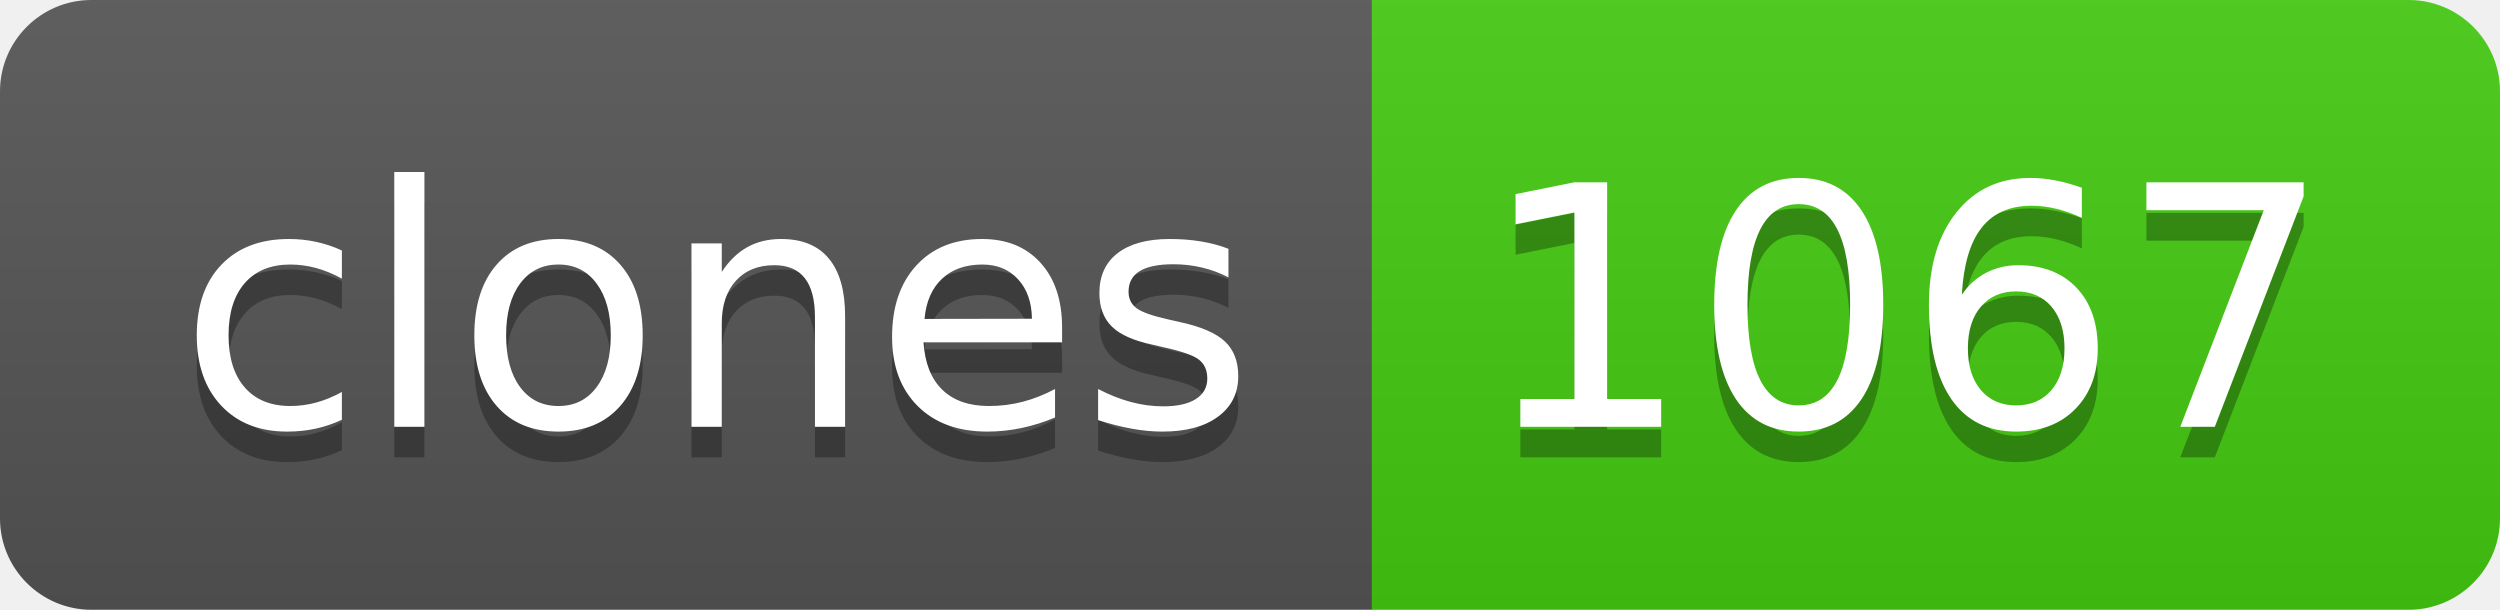
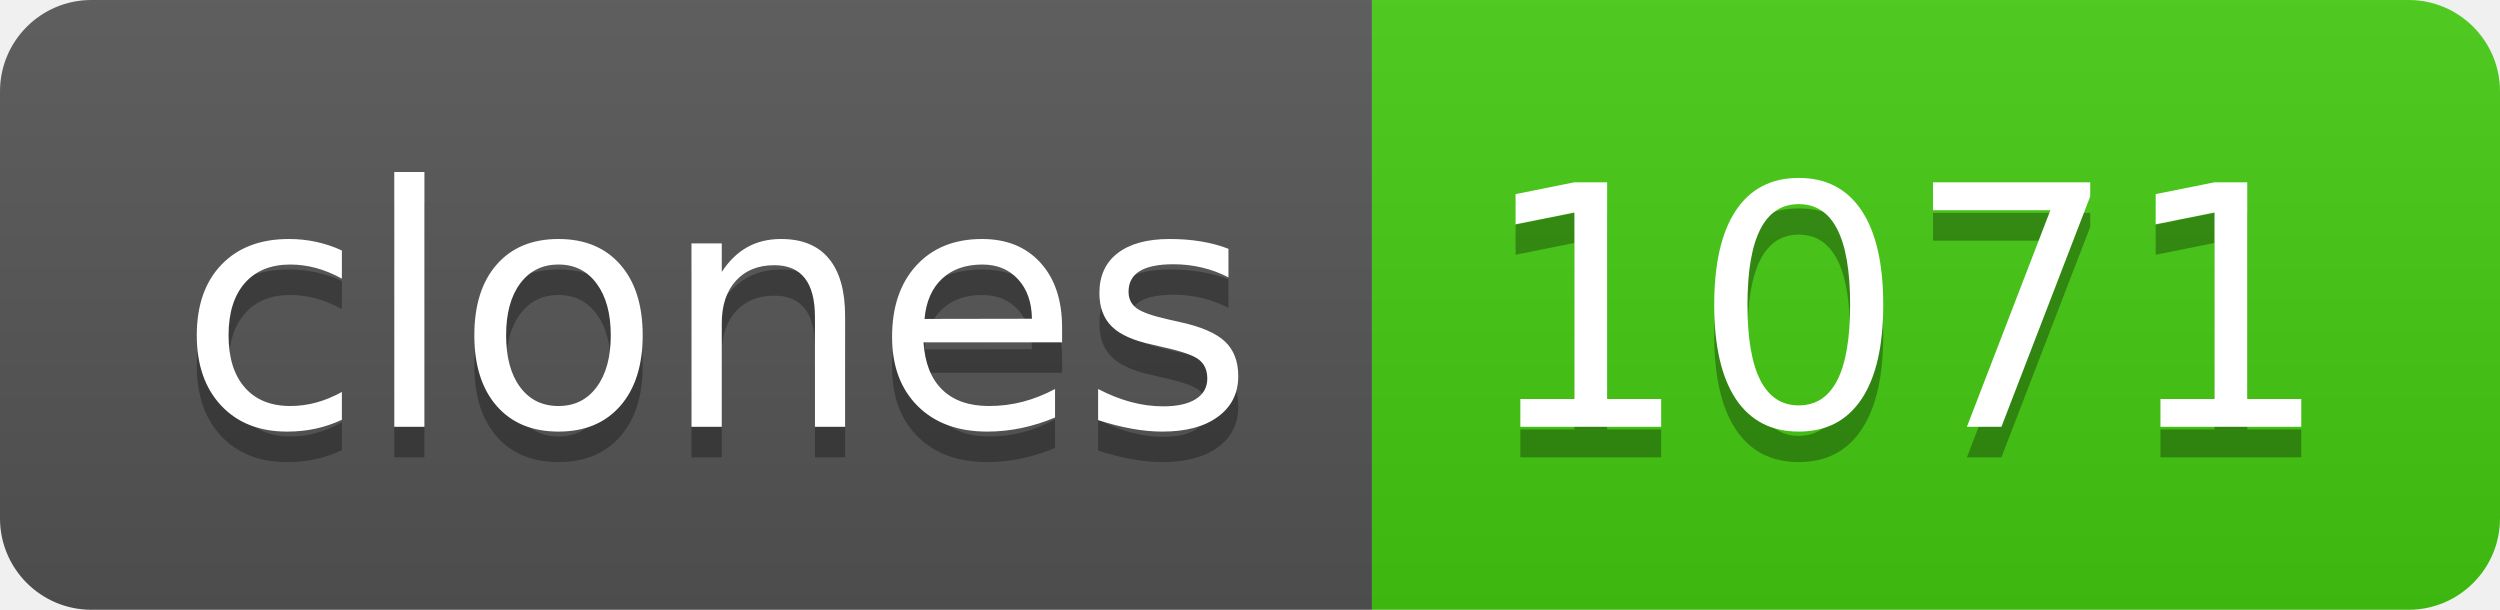
- <svg xmlns="http://www.w3.org/2000/svg" width="82" height="20" role="img" aria-label="clones: 1067">
+ <svg xmlns="http://www.w3.org/2000/svg" width="82" height="20" role="img" aria-label="clones: 1071">
  <linearGradient id="s" x2="0" y2="100%">
    <stop offset="0" stop-color="#bbb" stop-opacity=".1" />
    <stop offset="1" stop-opacity=".1" />
  </linearGradient>
  <clipPath id="r">
    <rect width="82" height="20" rx="3" fill="#fff" />
  </clipPath>
  <g clip-path="url(#r)">
    <rect width="45" height="20" fill="#555" />
    <rect x="45" width="37" height="20" fill="#4c1" />
    <rect width="82" height="20" fill="url(#s)" />
  </g>
  <g fill="#fff" text-anchor="middle" font-family="Verdana,Geneva,DejaVu Sans,sans-serif" text-rendering="geometricPrecision" font-size="110">
    <text aria-hidden="true" x="235" y="150" fill="#010101" fill-opacity=".3" transform="scale(.1)" textLength="350">clones</text>
    <text x="235" y="140" transform="scale(.1)" fill="#fff" textLength="350">clones</text>
-     <text aria-hidden="true" x="625" y="150" fill="#010101" fill-opacity=".3" transform="scale(.1)" textLength="270">1067</text>
-     <text x="625" y="140" transform="scale(.1)" fill="#fff" textLength="270">1067</text>
+     <text aria-hidden="true" x="625" y="150" fill="#010101" fill-opacity=".3" transform="scale(.1)" textLength="270">1071</text>
+     <text x="625" y="140" transform="scale(.1)" fill="#fff" textLength="270">1071</text>
  </g>
</svg>
